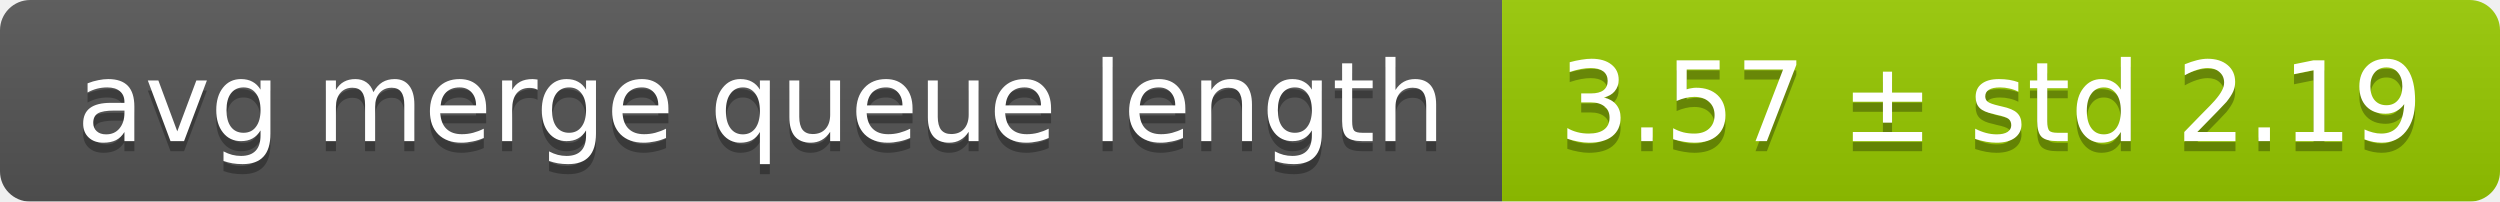
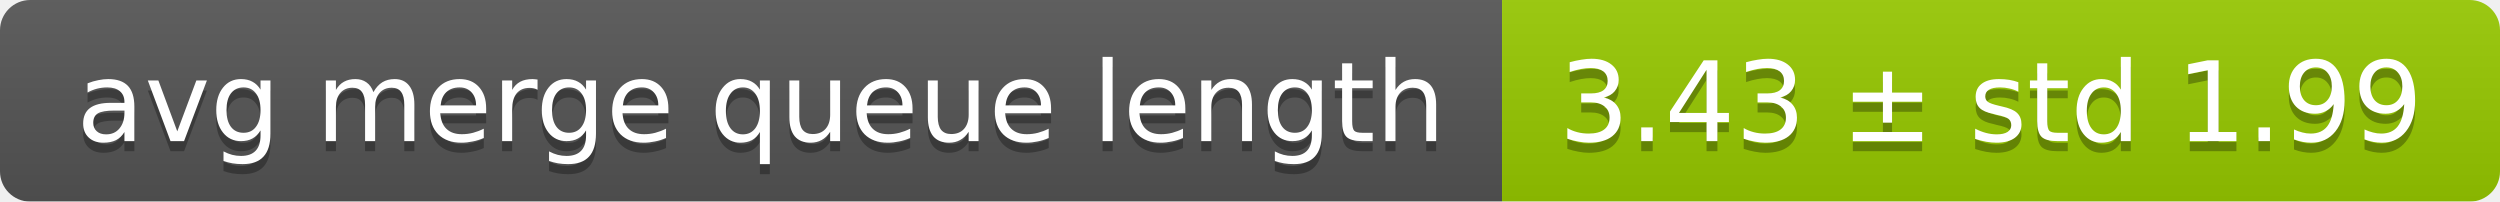
<svg xmlns="http://www.w3.org/2000/svg" width="248" height="20">
  <linearGradient id="smooth" x2="0" y2="100%">
    <stop offset="0" stop-color="#bbb" stop-opacity=".1" />
    <stop offset="1" stop-opacity=".1" />
  </linearGradient>
  <mask id="round">
    <rect width="248" height="20" rx="3" fill="#fff" />
  </mask>
  <g mask="url(#round)">
    <rect width="149" height="20" fill="#555" />
    <rect x="149" width="99" height="20" fill="#97ca00" />
    <rect width="248" height="20" fill="url(#smooth)" />
  </g>
  <g fill="#fff" text-anchor="middle" font-family="DejaVu Sans,Verdana,Geneva,sans-serif" font-size="11">
    <text x="75.5" y="15" fill="#010101" fill-opacity=".3">avg merge queue length</text>
    <text x="75.5" y="14">avg merge queue length</text>
-     <text x="197.5" y="15" fill="#010101" fill-opacity=".3">3.57 ± std 2.19</text>
-     <text x="197.5" y="14">3.57 ± std 2.19</text>
+     <text x="197.5" y="15" fill="#010101" fill-opacity=".3">3.43 ± std 1.99</text>
+     <text x="197.5" y="14">3.43 ± std 1.99</text>
  </g>
</svg>
